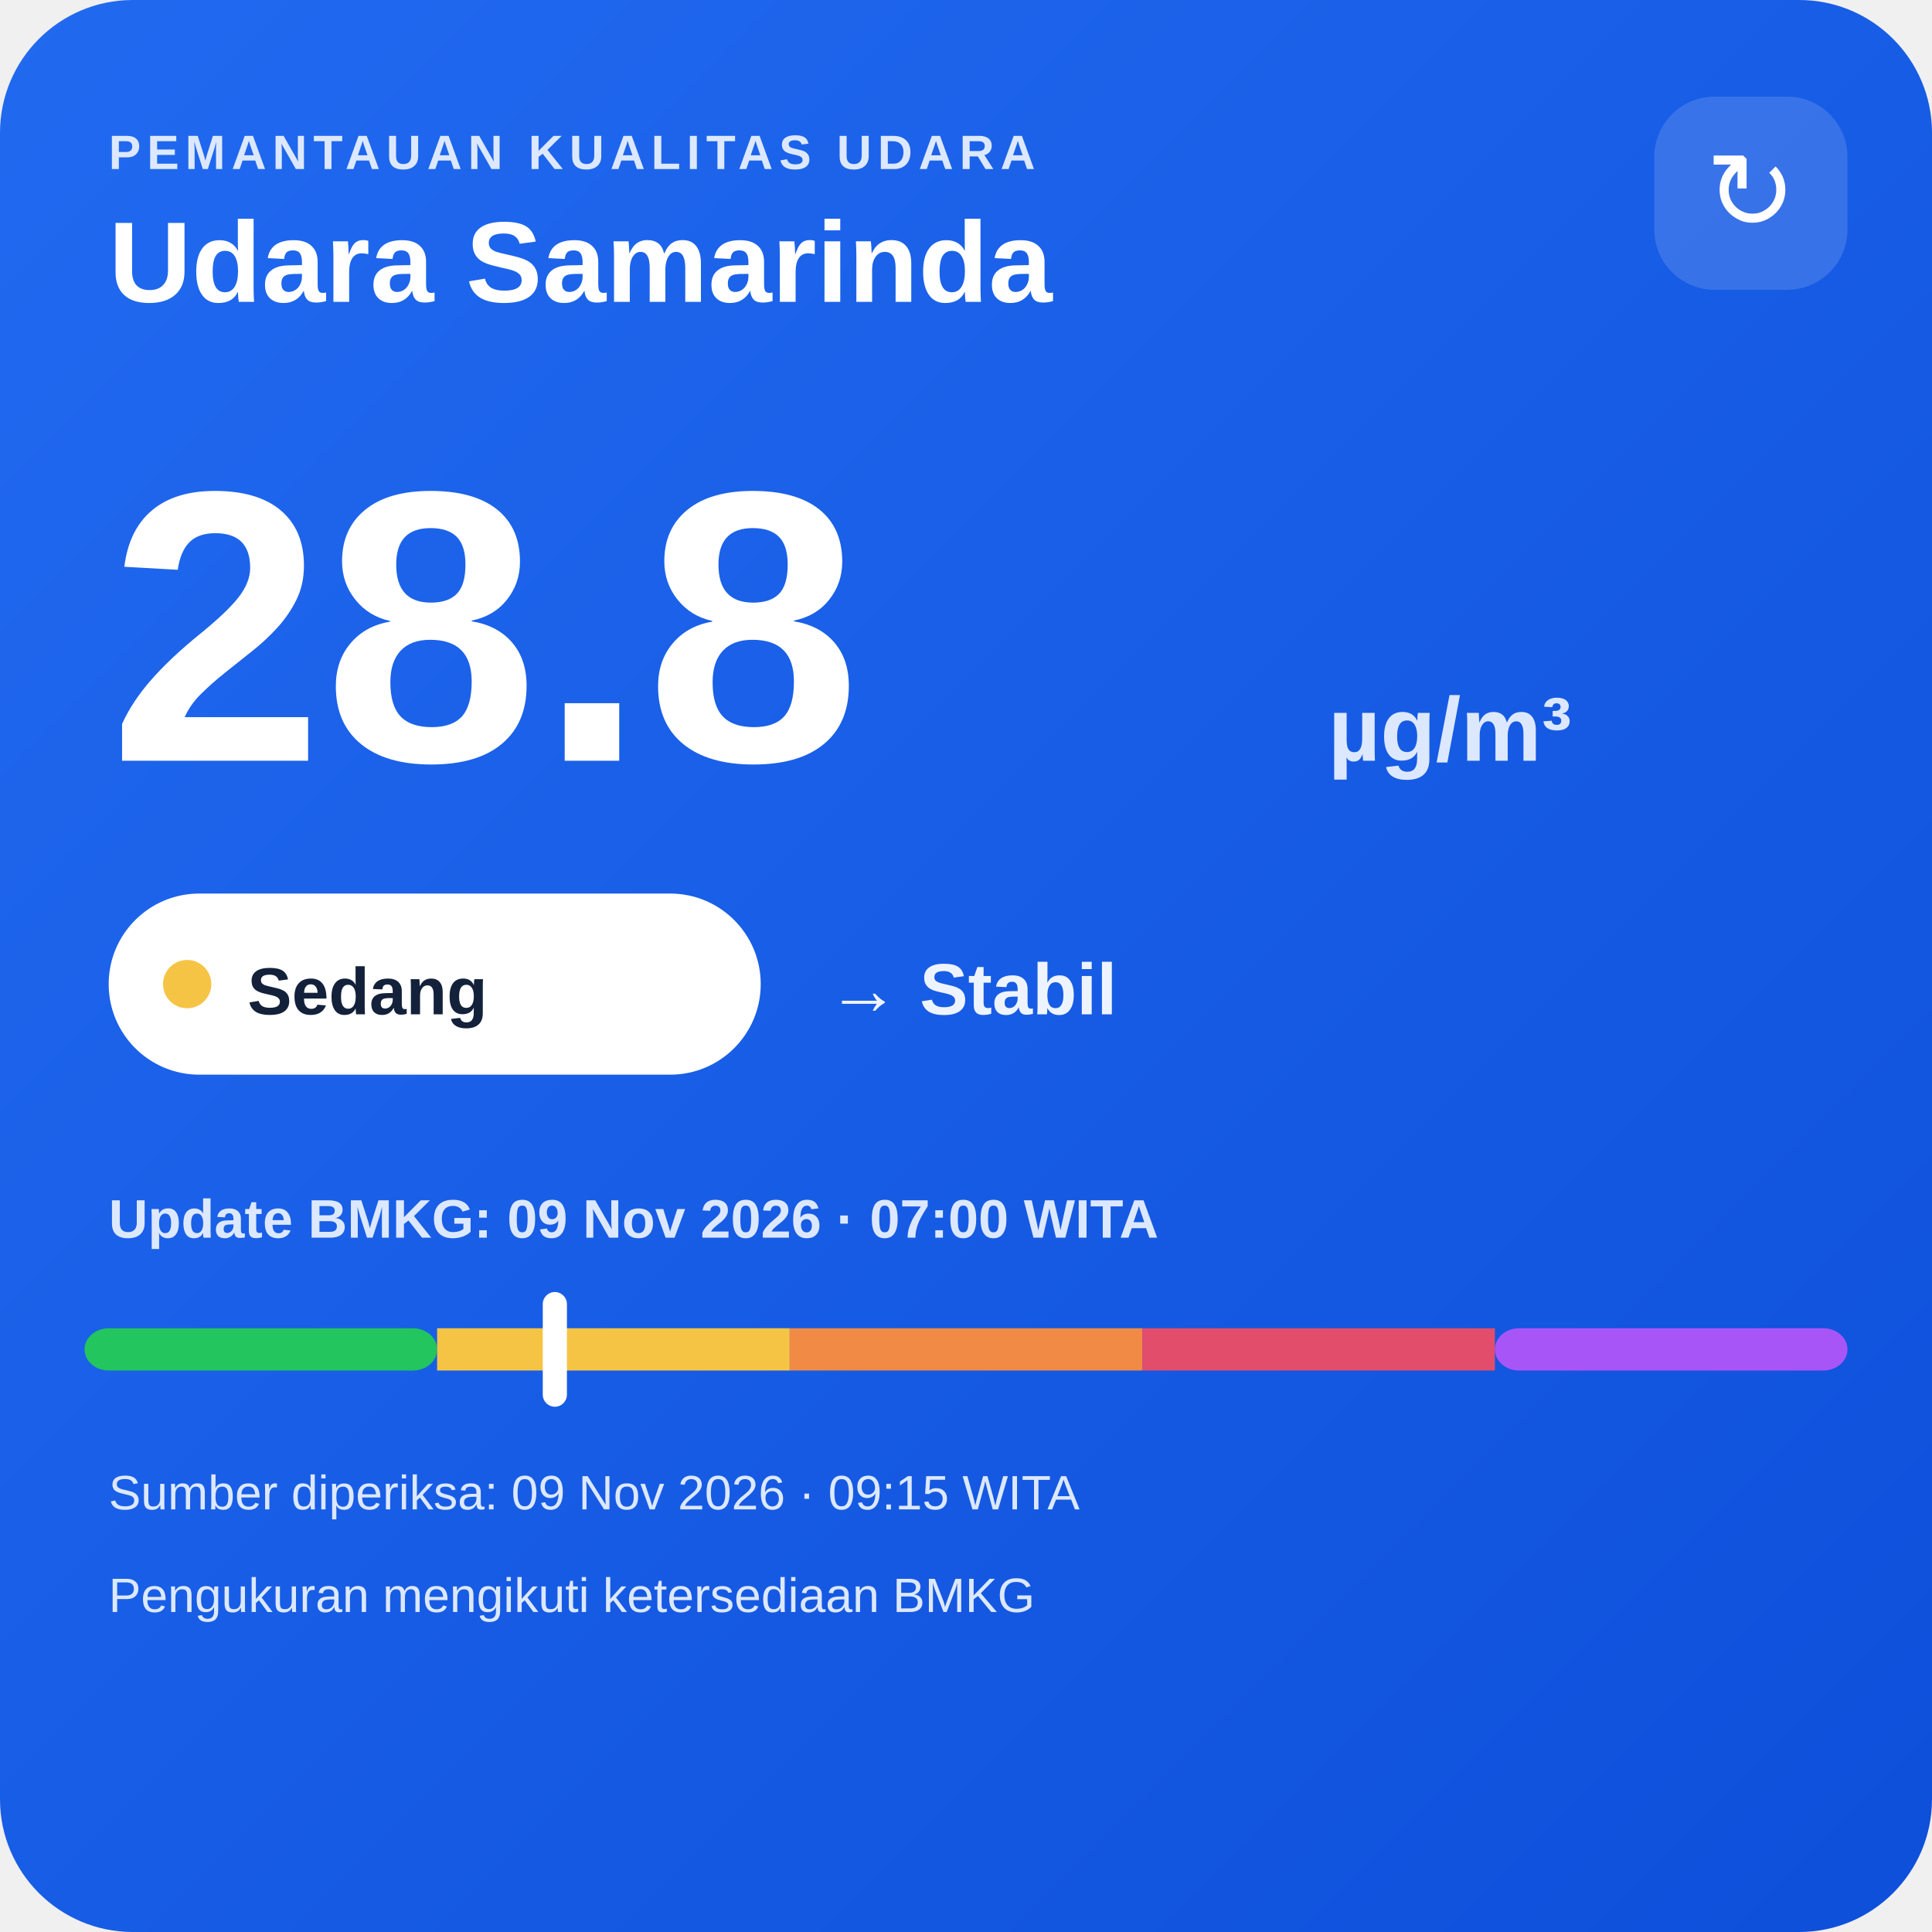
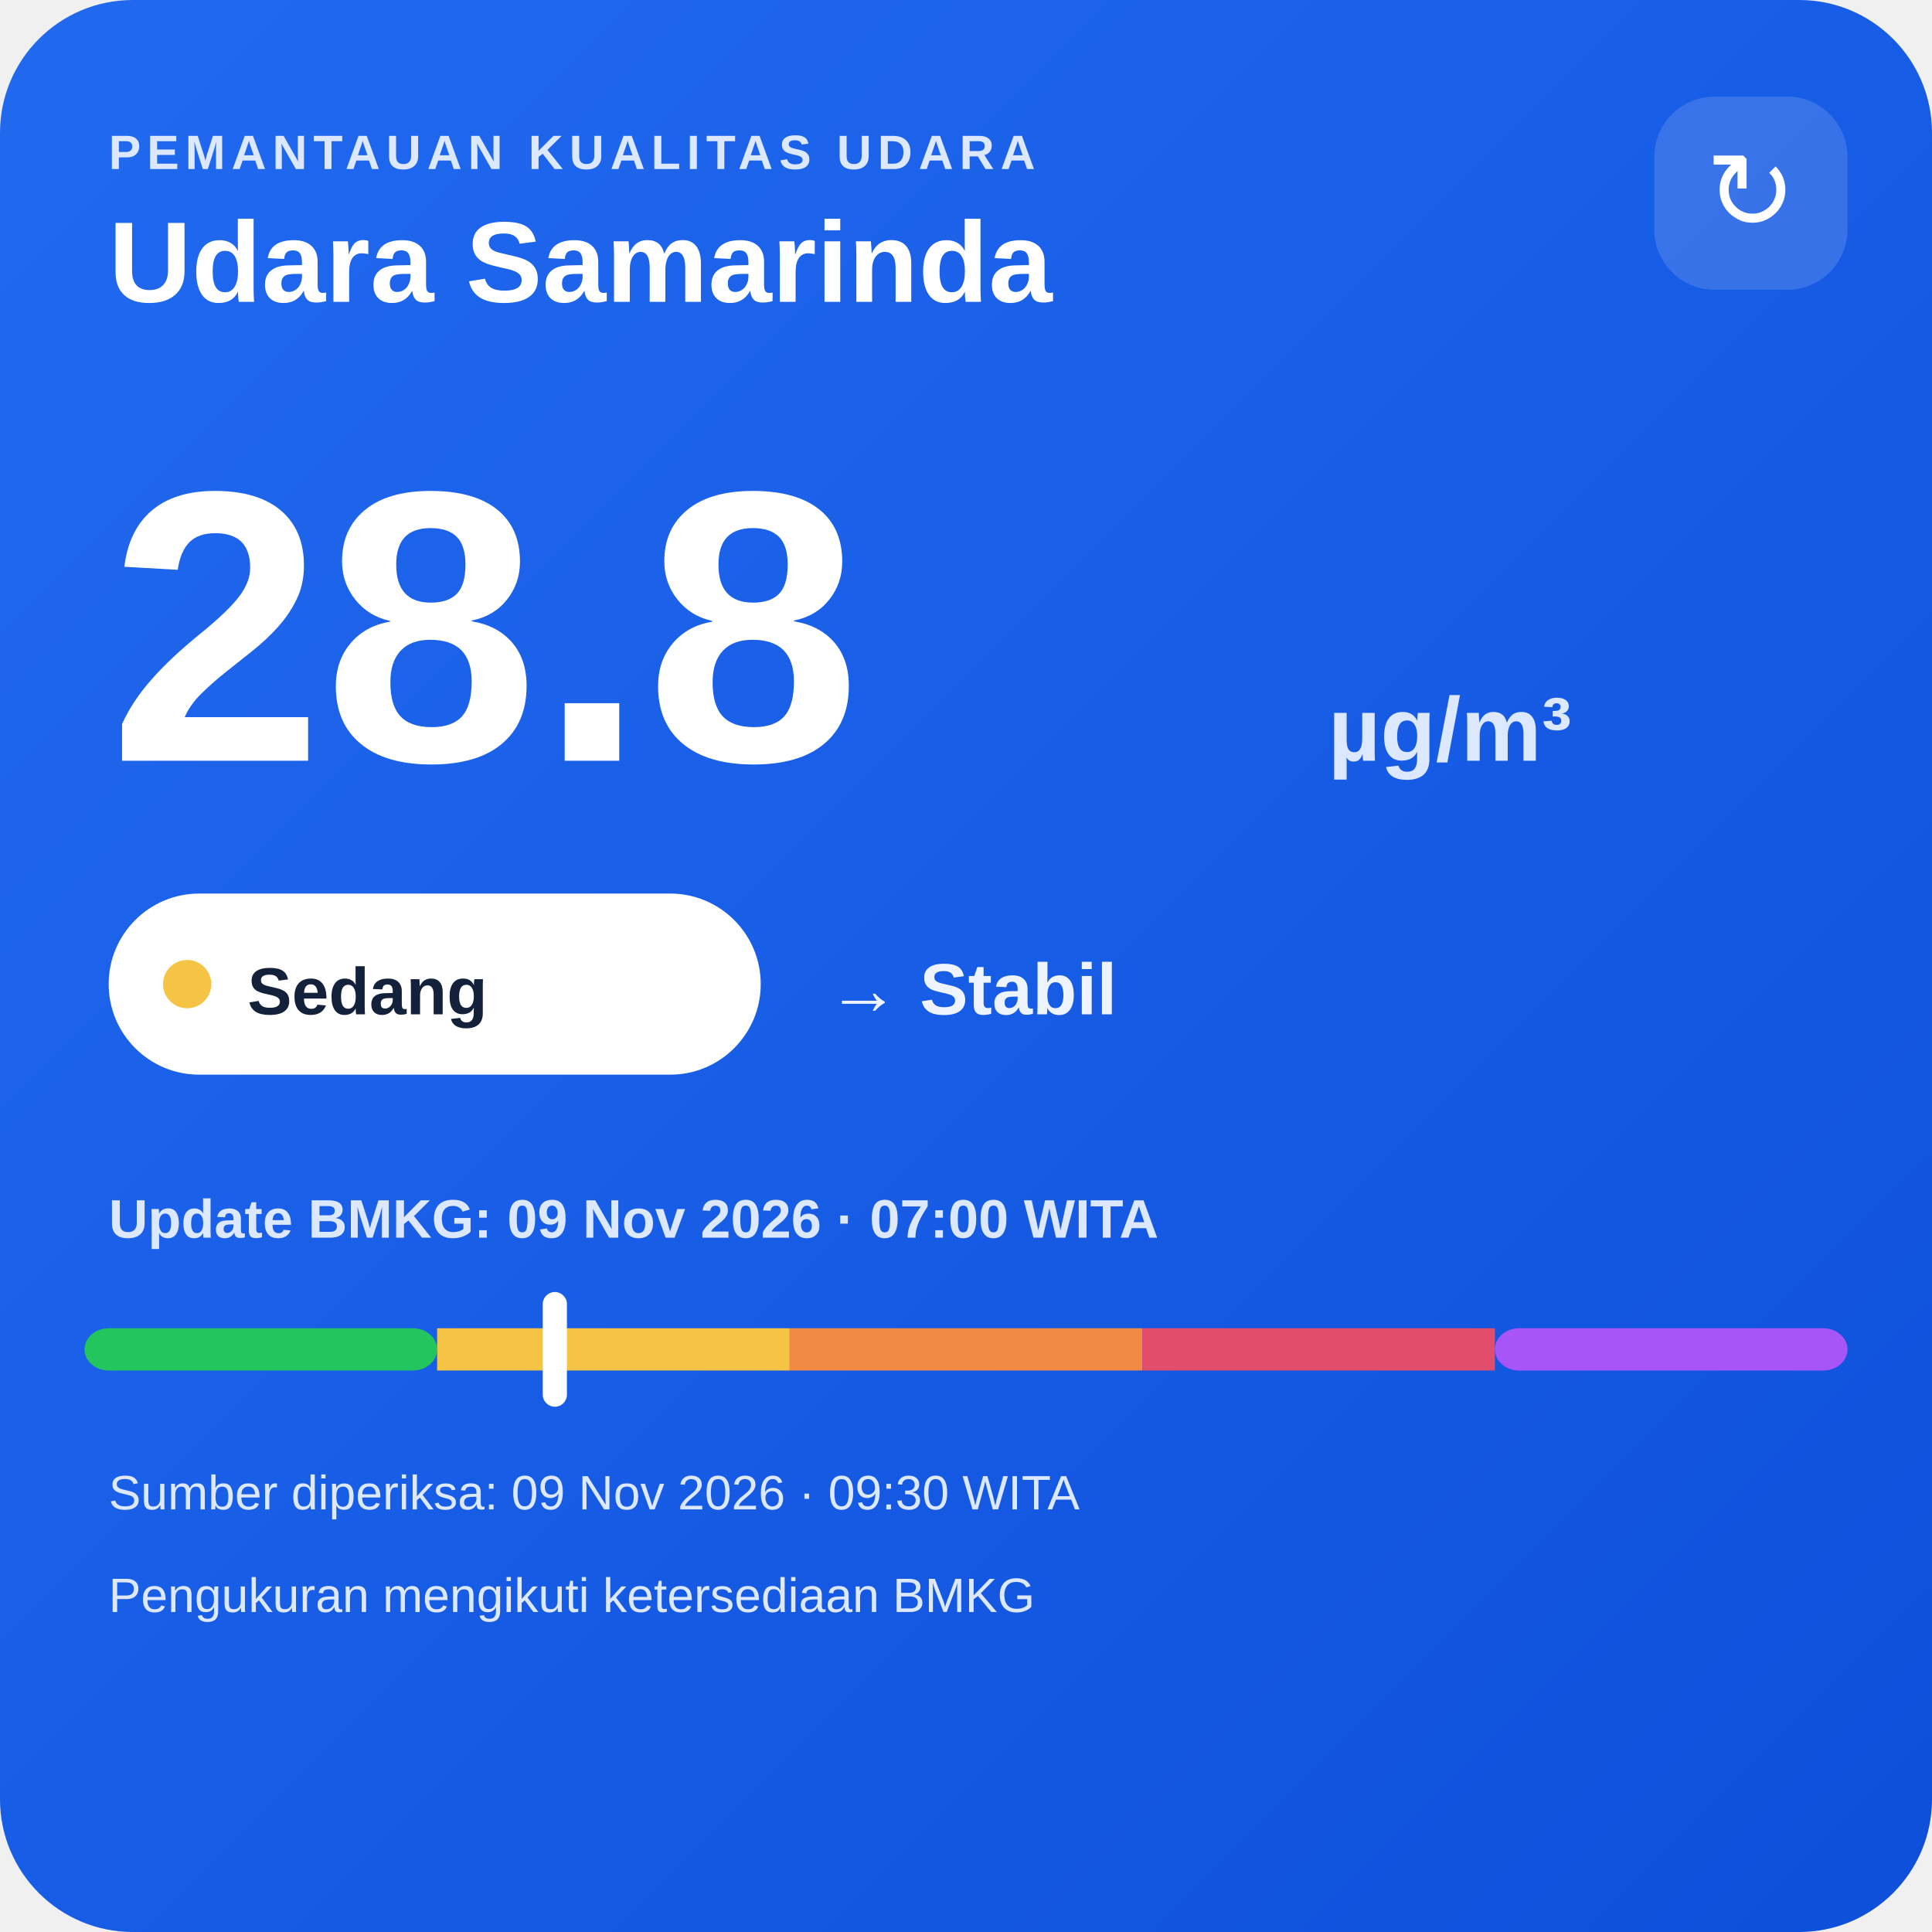
<svg xmlns="http://www.w3.org/2000/svg" width="320" height="320" viewBox="0 0 320 320">
  <defs>
    <linearGradient id="bg" x1="0" y1="0" x2="1" y2="1">
      <stop offset="0" stop-color="#216af0" />
      <stop offset="1" stop-color="#0e4fda" />
    </linearGradient>
  </defs>
  <rect width="320" height="320" rx="22" fill="url(#bg)" />
  <text x="18" y="28" fill="#dce8ff" font-family="Arial,sans-serif" font-size="8" font-weight="700" letter-spacing="1">PEMANTAUAN KUALITAS UDARA</text>
  <text x="18" y="50" fill="#ffffff" font-family="Arial,sans-serif" font-size="19" font-weight="700">Udara Samarinda</text>
  <rect x="274" y="16" width="32" height="32" rx="10" fill="#ffffff" fill-opacity=".14" />
  <text x="290" y="38" text-anchor="middle" fill="#ffffff" font-family="Arial,sans-serif" font-size="18">↻</text>
  <text x="18" y="126" fill="#ffffff" font-family="Arial,sans-serif" font-size="64" font-weight="800">28.8</text>
  <text x="220" y="126" fill="#dce8ff" font-family="Arial,sans-serif" font-size="15" font-weight="700">µg/m³</text>
  <rect x="18" y="148" width="108" height="30" rx="15" fill="#ffffff" />
  <circle cx="31" cy="163" r="4" fill="#f6c445" />
  <text x="41" y="168" fill="#13213a" font-family="Arial,sans-serif" font-size="11" font-weight="700">Sedang</text>
  <text x="137" y="168" fill="#eef4ff" font-family="Arial,sans-serif" font-size="12" font-weight="700">→ Stabil</text>
  <text x="18" y="205" fill="#dce8ff" font-family="Arial,sans-serif" font-size="9" font-weight="700">Update BMKG: 09 Nov 2026 · 07:00 WITA</text>
  <rect x="14" y="220" width="58.4" height="7" rx="4" fill="#22c55e" />
  <rect x="72.4" y="220" width="58.4" height="7" fill="#f6c445" />
  <rect x="130.8" y="220" width="58.4" height="7" fill="#f08a45" />
  <rect x="189.2" y="220" width="58.4" height="7" fill="#e24d6b" />
  <rect x="247.6" y="220" width="58.4" height="7" rx="4" fill="#a855f7" />
  <rect x="89.9" y="214" width="4" height="19" rx="2" fill="#ffffff" />
-   <text x="18" y="250" fill="#dce8ff" font-family="Arial,sans-serif" font-size="8">Sumber diperiksa: 09 Nov 2026 · 09:15 WITA</text>
+   <text x="18" y="250" fill="#dce8ff" font-family="Arial,sans-serif" font-size="8">Sumber diperiksa: 09 Nov 2026 · 09:30 WITA</text>
  <text x="18" y="267" fill="#dce8ff" font-family="Arial,sans-serif" font-size="8">Pengukuran mengikuti ketersediaan BMKG</text>
</svg>
